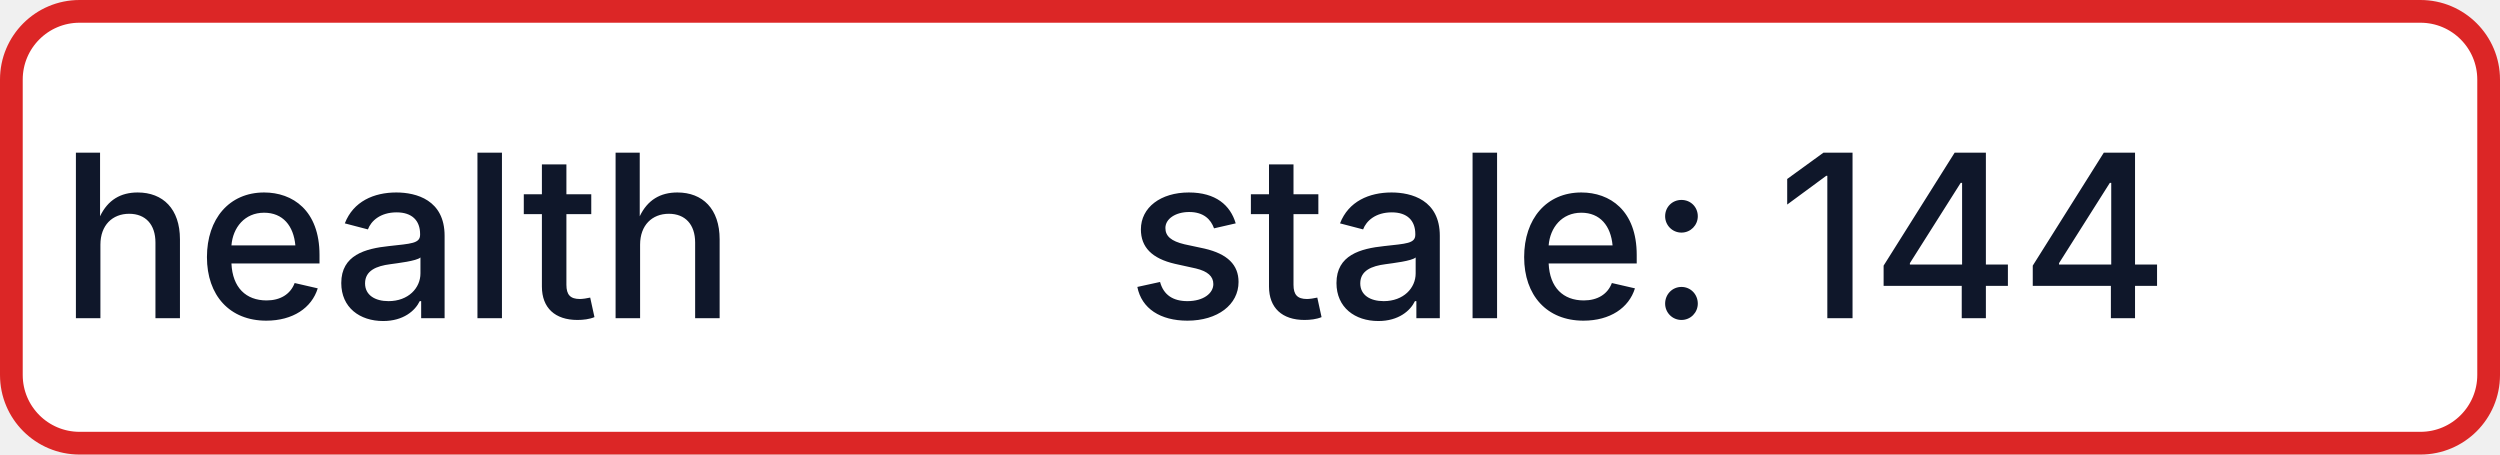
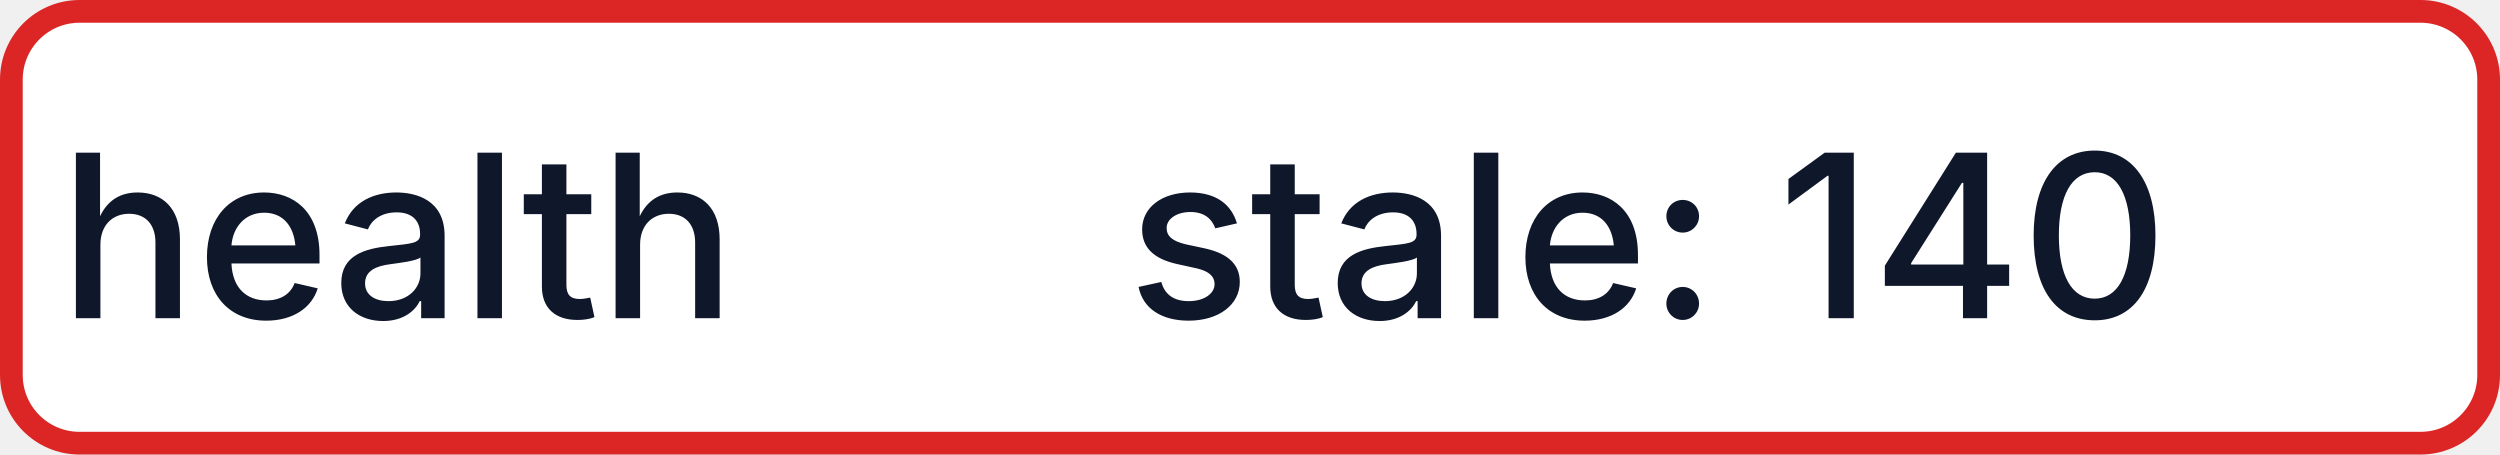
- <svg xmlns="http://www.w3.org/2000/svg" width="110" height="20" role="img" aria-label="health: stale: 144">
+ <svg xmlns="http://www.w3.org/2000/svg" width="110" height="20" role="img" aria-label="health: stale: 140">
  <rect x="0.5" y="0.5" width="109" height="19" rx="3" fill="#FFFFFF" stroke="#DC2626" stroke-width="1" />
  <g fill="#0F172A" text-anchor="middle" font-family="-apple-system,BlinkMacSystemFont,Segoe UI,sans-serif" font-size="10" font-weight="500">
    <text x="17.5" y="14">health</text>
-     <text x="72.5" y="14" textLength="68" lengthAdjust="spacingAndGlyphs">stale: 144</text>
+     <text x="72.5" y="14" textLength="68" lengthAdjust="spacingAndGlyphs">stale: 140</text>
  </g>
</svg>
